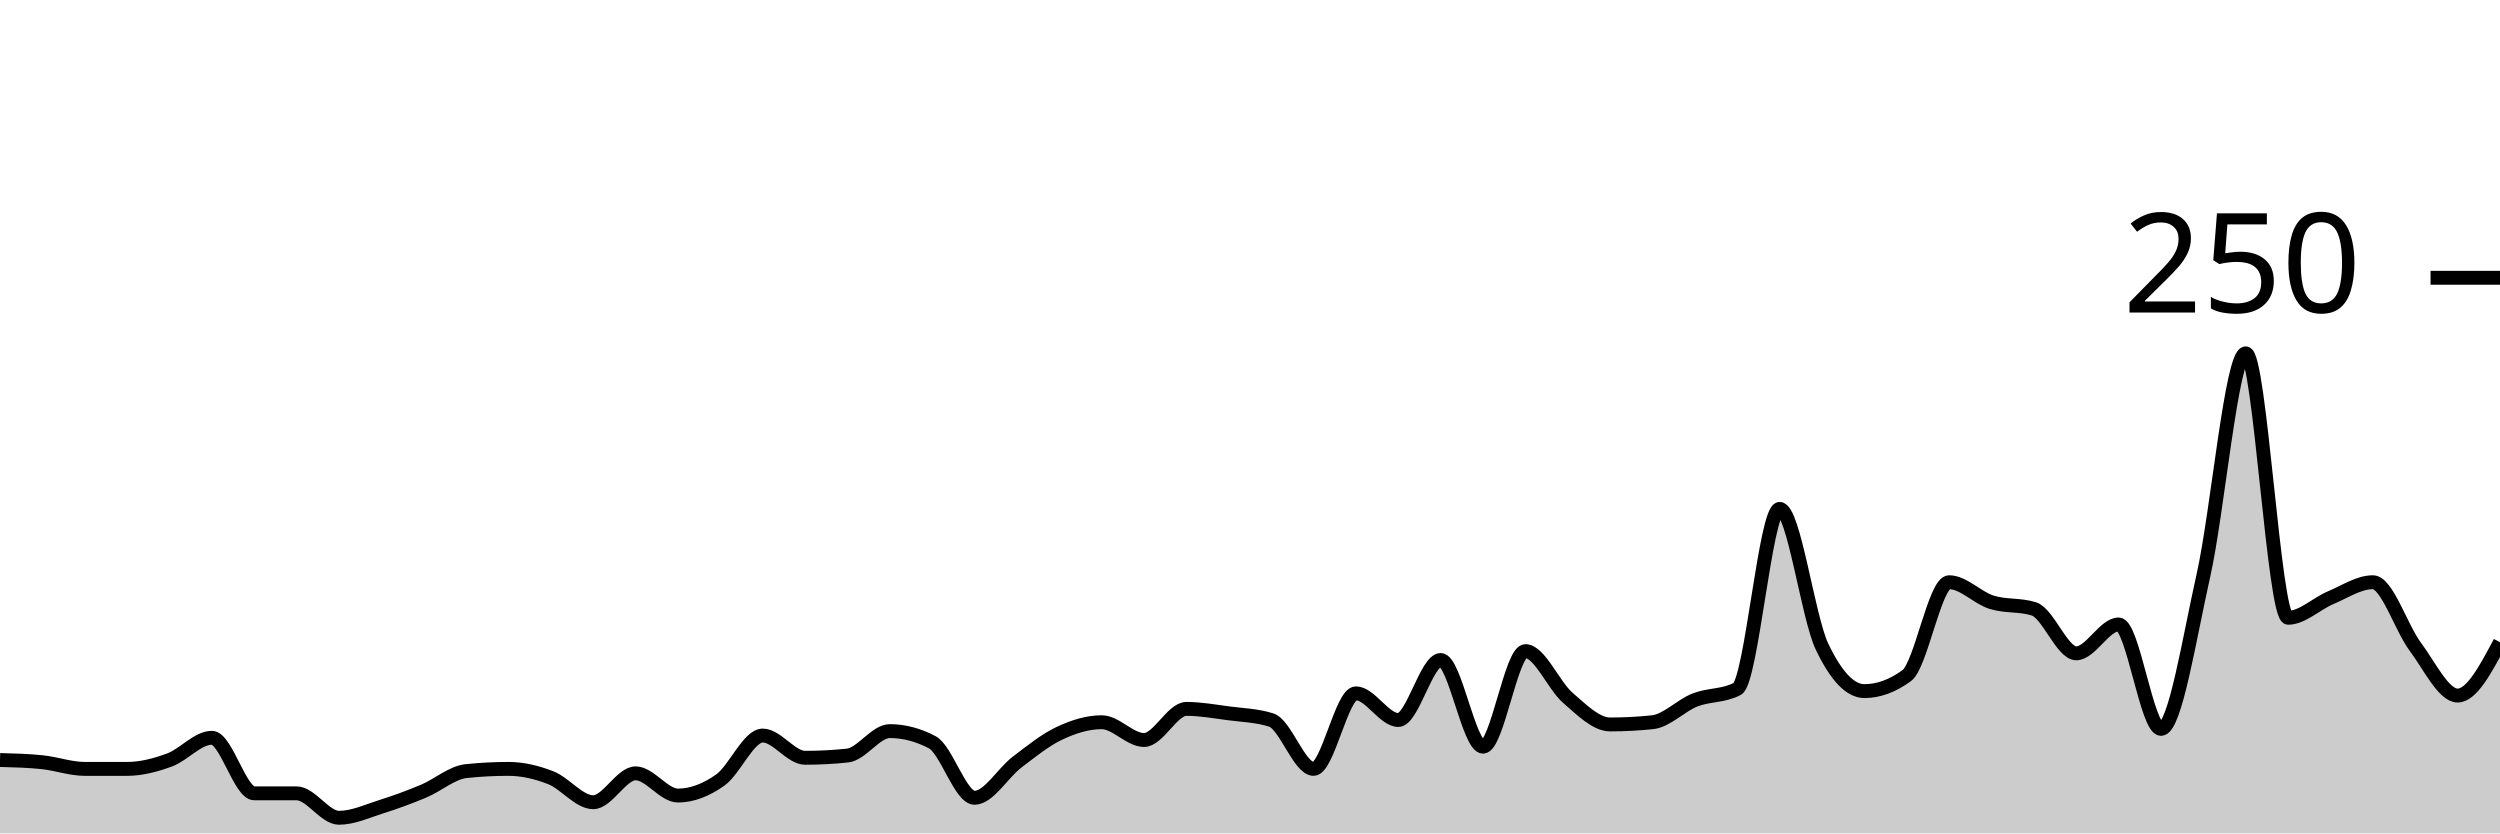
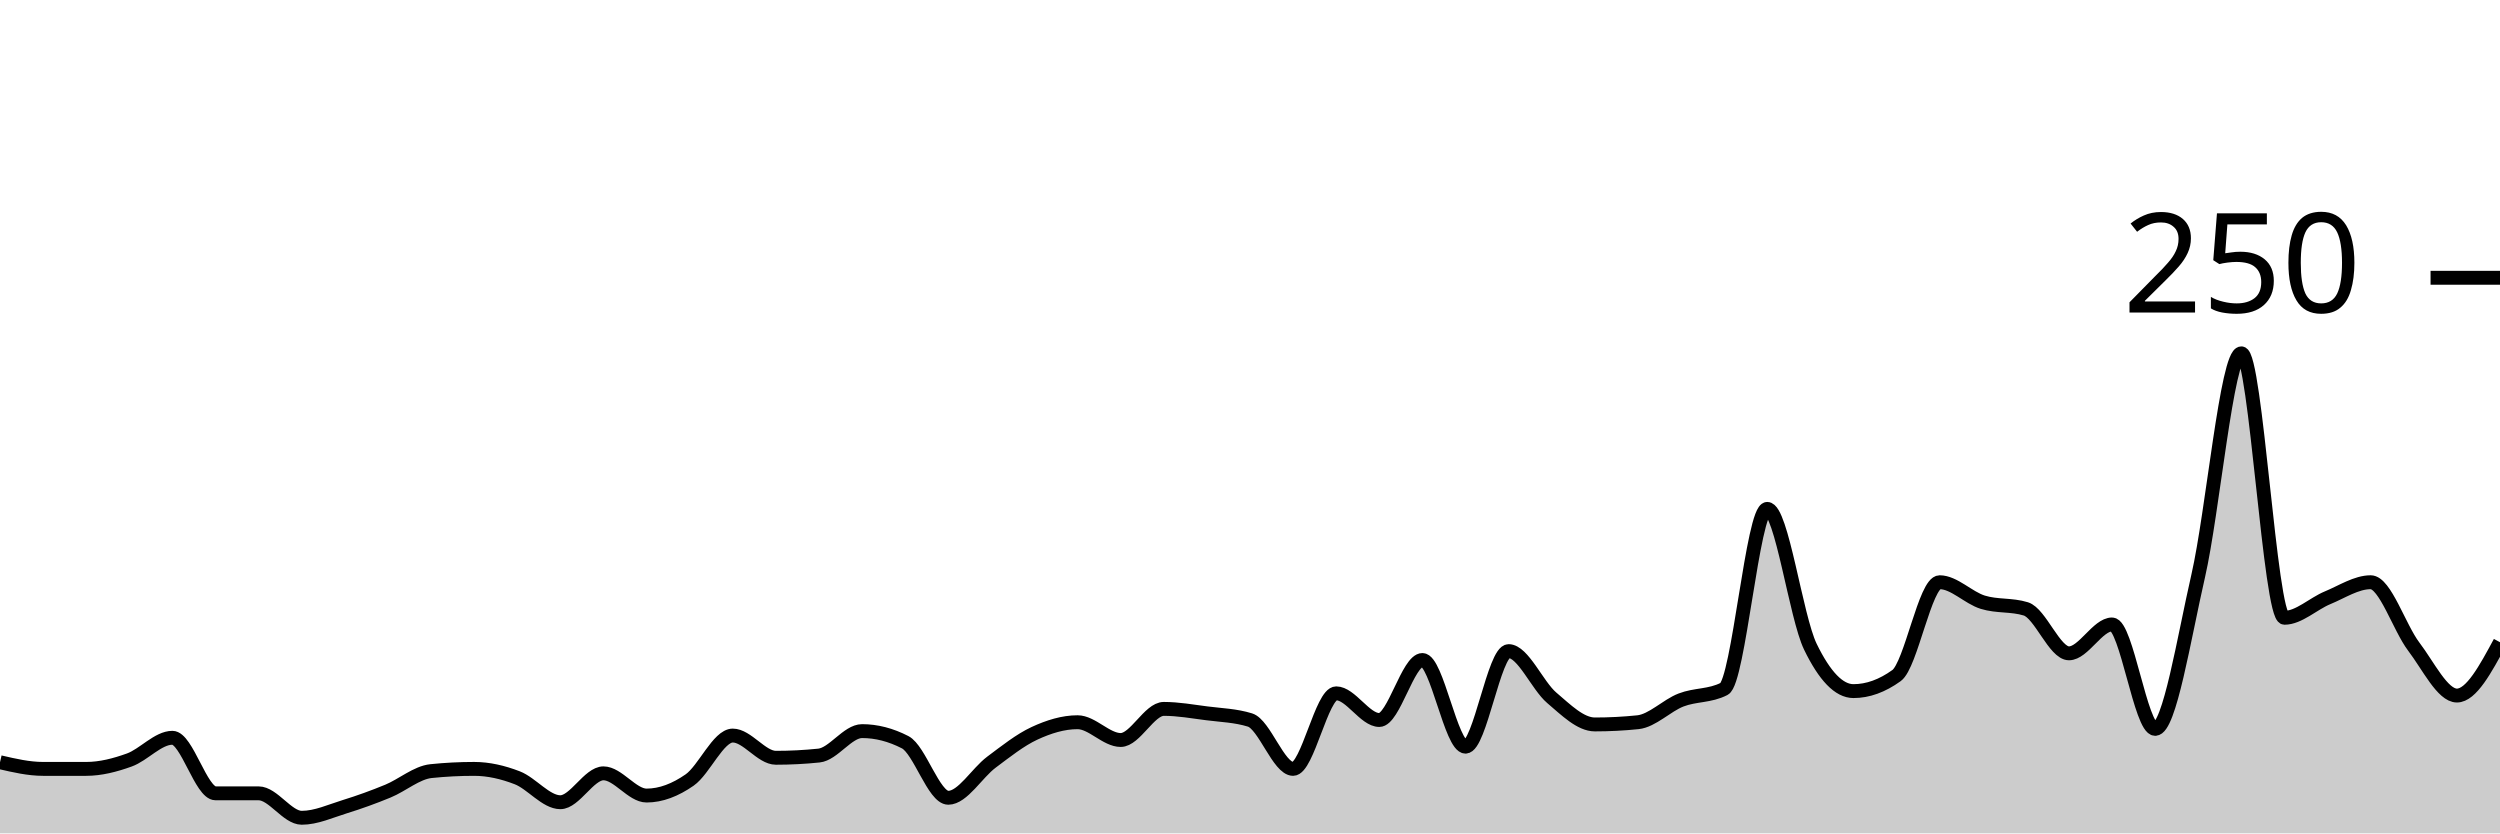
<svg xmlns="http://www.w3.org/2000/svg" viewBox="0 0 180 60">
  <g transform="translate(0,20)">
-     <path class="area" fill="rgba(0, 0, 0, 0.2)" d="M0,34.72C1.017,34.747,2.034,34.773,3.051,34.88C4.068,34.987,5.085,35.36,6.102,35.36C7.119,35.36,8.136,35.36,9.153,35.36C10.169,35.36,11.186,35.093,12.203,34.72C13.22,34.347,14.237,33.12,15.254,33.12C16.271,33.12,17.288,37.12,18.305,37.12C19.322,37.12,20.339,37.12,21.356,37.12C22.373,37.12,23.39,38.88,24.407,38.88C25.424,38.88,26.441,38.4,27.458,38.08C28.475,37.76,29.492,37.387,30.508,36.96C31.525,36.533,32.542,35.627,33.559,35.52C34.576,35.413,35.593,35.36,36.61,35.36C37.627,35.36,38.644,35.6,39.661,36C40.678,36.4,41.695,37.76,42.712,37.76C43.729,37.76,44.746,35.68,45.763,35.68C46.78,35.68,47.797,37.28,48.814,37.28C49.831,37.28,50.847,36.88,51.864,36.16C52.881,35.44,53.898,32.96,54.915,32.96C55.932,32.96,56.949,34.56,57.966,34.56C58.983,34.56,60,34.507,61.017,34.4C62.034,34.293,63.051,32.64,64.068,32.64C65.085,32.64,66.102,32.907,67.119,33.44C68.136,33.973,69.153,37.44,70.169,37.44C71.186,37.44,72.203,35.653,73.22,34.88C74.237,34.107,75.254,33.28,76.271,32.8C77.288,32.32,78.305,32,79.322,32C80.339,32,81.356,33.28,82.373,33.28C83.39,33.28,84.407,31.04,85.424,31.04C86.441,31.04,87.458,31.227,88.475,31.36C89.492,31.493,90.508,31.52,91.525,31.84C92.542,32.16,93.559,35.36,94.576,35.36C95.593,35.36,96.61,29.92,97.627,29.92C98.644,29.92,99.661,31.84,100.678,31.84C101.695,31.84,102.712,27.52,103.729,27.52C104.746,27.52,105.763,33.76,106.78,33.76C107.797,33.76,108.814,26.88,109.831,26.88C110.847,26.88,111.864,29.36,112.881,30.24C113.898,31.12,114.915,32.16,115.932,32.16C116.949,32.16,117.966,32.107,118.983,32C120,31.893,121.017,30.8,122.034,30.4C123.051,30,124.068,30.133,125.085,29.6C126.102,29.067,127.119,16.64,128.136,16.64C129.153,16.64,130.169,24.427,131.186,26.56C132.203,28.693,133.22,29.76,134.237,29.76C135.254,29.76,136.271,29.387,137.288,28.64C138.305,27.893,139.322,21.92,140.339,21.92C141.356,21.92,142.373,23.04,143.39,23.36C144.407,23.68,145.424,23.52,146.441,23.84C147.458,24.16,148.475,27.04,149.492,27.04C150.508,27.04,151.525,24.96,152.542,24.96C153.559,24.96,154.576,32.48,155.593,32.48C156.61,32.48,157.627,25.947,158.644,21.44C159.661,16.933,160.678,5.44,161.695,5.44C162.712,5.44,163.729,24.48,164.746,24.48C165.763,24.48,166.78,23.467,167.797,23.04C168.814,22.613,169.831,21.92,170.847,21.92C171.864,21.92,172.881,25.2,173.898,26.56C174.915,27.92,175.932,30.08,176.949,30.08C177.966,30.08,178.983,28.16,180,26.24L180,40C178.983,40,177.966,40,176.949,40C175.932,40,174.915,40,173.898,40C172.881,40,171.864,40,170.847,40C169.831,40,168.814,40,167.797,40C166.78,40,165.763,40,164.746,40C163.729,40,162.712,40,161.695,40C160.678,40,159.661,40,158.644,40C157.627,40,156.61,40,155.593,40C154.576,40,153.559,40,152.542,40C151.525,40,150.508,40,149.492,40C148.475,40,147.458,40,146.441,40C145.424,40,144.407,40,143.39,40C142.373,40,141.356,40,140.339,40C139.322,40,138.305,40,137.288,40C136.271,40,135.254,40,134.237,40C133.22,40,132.203,40,131.186,40C130.169,40,129.153,40,128.136,40C127.119,40,126.102,40,125.085,40C124.068,40,123.051,40,122.034,40C121.017,40,120,40,118.983,40C117.966,40,116.949,40,115.932,40C114.915,40,113.898,40,112.881,40C111.864,40,110.847,40,109.831,40C108.814,40,107.797,40,106.78,40C105.763,40,104.746,40,103.729,40C102.712,40,101.695,40,100.678,40C99.661,40,98.644,40,97.627,40C96.61,40,95.593,40,94.576,40C93.559,40,92.542,40,91.525,40C90.508,40,89.492,40,88.475,40C87.458,40,86.441,40,85.424,40C84.407,40,83.39,40,82.373,40C81.356,40,80.339,40,79.322,40C78.305,40,77.288,40,76.271,40C75.254,40,74.237,40,73.22,40C72.203,40,71.186,40,70.169,40C69.153,40,68.136,40,67.119,40C66.102,40,65.085,40,64.068,40C63.051,40,62.034,40,61.017,40C60,40,58.983,40,57.966,40C56.949,40,55.932,40,54.915,40C53.898,40,52.881,40,51.864,40C50.847,40,49.831,40,48.814,40C47.797,40,46.78,40,45.763,40C44.746,40,43.729,40,42.712,40C41.695,40,40.678,40,39.661,40C38.644,40,37.627,40,36.61,40C35.593,40,34.576,40,33.559,40C32.542,40,31.525,40,30.508,40C29.492,40,28.475,40,27.458,40C26.441,40,25.424,40,24.407,40C23.39,40,22.373,40,21.356,40C20.339,40,19.322,40,18.305,40C17.288,40,16.271,40,15.254,40C14.237,40,13.22,40,12.203,40C11.186,40,10.169,40,9.153,40C8.136,40,7.119,40,6.102,40C5.085,40,4.068,40,3.051,40C2.034,40,1.017,40,0,40Z" />
-     <path class="line" stroke="black" fill="none" d="M0,34.72C1.017,34.747,2.034,34.773,3.051,34.88C4.068,34.987,5.085,35.36,6.102,35.36C7.119,35.36,8.136,35.36,9.153,35.36C10.169,35.36,11.186,35.093,12.203,34.72C13.22,34.347,14.237,33.12,15.254,33.12C16.271,33.12,17.288,37.12,18.305,37.12C19.322,37.12,20.339,37.12,21.356,37.12C22.373,37.12,23.39,38.88,24.407,38.88C25.424,38.88,26.441,38.4,27.458,38.08C28.475,37.76,29.492,37.387,30.508,36.96C31.525,36.533,32.542,35.627,33.559,35.52C34.576,35.413,35.593,35.36,36.61,35.36C37.627,35.36,38.644,35.6,39.661,36C40.678,36.4,41.695,37.76,42.712,37.76C43.729,37.76,44.746,35.68,45.763,35.68C46.78,35.68,47.797,37.28,48.814,37.28C49.831,37.28,50.847,36.88,51.864,36.16C52.881,35.44,53.898,32.96,54.915,32.96C55.932,32.96,56.949,34.56,57.966,34.56C58.983,34.56,60,34.507,61.017,34.4C62.034,34.293,63.051,32.64,64.068,32.64C65.085,32.64,66.102,32.907,67.119,33.44C68.136,33.973,69.153,37.44,70.169,37.44C71.186,37.44,72.203,35.653,73.22,34.88C74.237,34.107,75.254,33.28,76.271,32.8C77.288,32.32,78.305,32,79.322,32C80.339,32,81.356,33.28,82.373,33.28C83.39,33.28,84.407,31.04,85.424,31.04C86.441,31.04,87.458,31.227,88.475,31.36C89.492,31.493,90.508,31.52,91.525,31.84C92.542,32.16,93.559,35.36,94.576,35.36C95.593,35.36,96.61,29.92,97.627,29.92C98.644,29.92,99.661,31.84,100.678,31.84C101.695,31.84,102.712,27.52,103.729,27.52C104.746,27.52,105.763,33.76,106.78,33.76C107.797,33.76,108.814,26.88,109.831,26.88C110.847,26.88,111.864,29.36,112.881,30.24C113.898,31.12,114.915,32.16,115.932,32.16C116.949,32.16,117.966,32.107,118.983,32C120,31.893,121.017,30.8,122.034,30.4C123.051,30,124.068,30.133,125.085,29.6C126.102,29.067,127.119,16.64,128.136,16.64C129.153,16.64,130.169,24.427,131.186,26.56C132.203,28.693,133.22,29.76,134.237,29.76C135.254,29.76,136.271,29.387,137.288,28.64C138.305,27.893,139.322,21.92,140.339,21.92C141.356,21.92,142.373,23.04,143.39,23.36C144.407,23.68,145.424,23.52,146.441,23.84C147.458,24.16,148.475,27.04,149.492,27.04C150.508,27.04,151.525,24.96,152.542,24.96C153.559,24.96,154.576,32.48,155.593,32.48C156.61,32.48,157.627,25.947,158.644,21.44C159.661,16.933,160.678,5.44,161.695,5.44C162.712,5.44,163.729,24.48,164.746,24.48C165.763,24.48,166.78,23.467,167.797,23.04C168.814,22.613,169.831,21.92,170.847,21.92C171.864,21.92,172.881,25.2,173.898,26.56C174.915,27.92,175.932,30.08,176.949,30.08C177.966,30.08,178.983,28.16,180,26.24" />
+     <path class="area" fill="rgba(0, 0, 0, 0.2)" d="M0,34.88C1.034,35.12,2.069,35.36,3.103,35.36C4.138,35.36,5.172,35.36,6.207,35.36C7.241,35.36,8.276,35.093,9.31,34.72C10.345,34.347,11.379,33.12,12.414,33.12C13.448,33.12,14.483,37.12,15.517,37.12C16.552,37.12,17.586,37.12,18.621,37.12C19.655,37.12,20.69,38.88,21.724,38.88C22.759,38.88,23.793,38.4,24.828,38.08C25.862,37.76,26.897,37.387,27.931,36.96C28.966,36.533,30,35.627,31.034,35.52C32.069,35.413,33.103,35.36,34.138,35.36C35.172,35.36,36.207,35.6,37.241,36C38.276,36.4,39.31,37.76,40.345,37.76C41.379,37.76,42.414,35.68,43.448,35.68C44.483,35.68,45.517,37.28,46.552,37.28C47.586,37.28,48.621,36.88,49.655,36.16C50.69,35.44,51.724,32.96,52.759,32.96C53.793,32.96,54.828,34.56,55.862,34.56C56.897,34.56,57.931,34.507,58.966,34.4C60,34.293,61.034,32.64,62.069,32.64C63.103,32.64,64.138,32.907,65.172,33.44C66.207,33.973,67.241,37.44,68.276,37.44C69.31,37.44,70.345,35.653,71.379,34.88C72.414,34.107,73.448,33.28,74.483,32.8C75.517,32.32,76.552,32,77.586,32C78.621,32,79.655,33.28,80.69,33.28C81.724,33.28,82.759,31.04,83.793,31.04C84.828,31.04,85.862,31.227,86.897,31.36C87.931,31.493,88.966,31.52,90,31.84C91.034,32.16,92.069,35.36,93.103,35.36C94.138,35.36,95.172,29.92,96.207,29.92C97.241,29.92,98.276,31.84,99.31,31.84C100.345,31.84,101.379,27.52,102.414,27.52C103.448,27.52,104.483,33.76,105.517,33.76C106.552,33.76,107.586,26.88,108.621,26.88C109.655,26.88,110.69,29.36,111.724,30.24C112.759,31.12,113.793,32.16,114.828,32.16C115.862,32.16,116.897,32.107,117.931,32C118.966,31.893,120,30.8,121.034,30.4C122.069,30,123.103,30.133,124.138,29.6C125.172,29.067,126.207,16.64,127.241,16.64C128.276,16.64,129.31,24.427,130.345,26.56C131.379,28.693,132.414,29.76,133.448,29.76C134.483,29.76,135.517,29.387,136.552,28.64C137.586,27.893,138.621,21.92,139.655,21.92C140.69,21.92,141.724,23.04,142.759,23.36C143.793,23.68,144.828,23.52,145.862,23.84C146.897,24.16,147.931,27.04,148.966,27.04C150,27.04,151.034,24.96,152.069,24.96C153.103,24.96,154.138,32.48,155.172,32.48C156.207,32.48,157.241,25.947,158.276,21.44C159.31,16.933,160.345,5.44,161.379,5.44C162.414,5.44,163.448,24.48,164.483,24.48C165.517,24.48,166.552,23.467,167.586,23.04C168.621,22.613,169.655,21.92,170.69,21.92C171.724,21.92,172.759,25.2,173.793,26.56C174.828,27.92,175.862,30.08,176.897,30.08C177.931,30.08,178.966,28.16,180,26.24L180,40C178.966,40,177.931,40,176.897,40C175.862,40,174.828,40,173.793,40C172.759,40,171.724,40,170.69,40C169.655,40,168.621,40,167.586,40C166.552,40,165.517,40,164.483,40C163.448,40,162.414,40,161.379,40C160.345,40,159.31,40,158.276,40C157.241,40,156.207,40,155.172,40C154.138,40,153.103,40,152.069,40C151.034,40,150,40,148.966,40C147.931,40,146.897,40,145.862,40C144.828,40,143.793,40,142.759,40C141.724,40,140.69,40,139.655,40C138.621,40,137.586,40,136.552,40C135.517,40,134.483,40,133.448,40C132.414,40,131.379,40,130.345,40C129.31,40,128.276,40,127.241,40C126.207,40,125.172,40,124.138,40C123.103,40,122.069,40,121.034,40C120,40,118.966,40,117.931,40C116.897,40,115.862,40,114.828,40C113.793,40,112.759,40,111.724,40C110.69,40,109.655,40,108.621,40C107.586,40,106.552,40,105.517,40C104.483,40,103.448,40,102.414,40C101.379,40,100.345,40,99.31,40C98.276,40,97.241,40,96.207,40C95.172,40,94.138,40,93.103,40C92.069,40,91.034,40,90,40C88.966,40,87.931,40,86.897,40C85.862,40,84.828,40,83.793,40C82.759,40,81.724,40,80.69,40C79.655,40,78.621,40,77.586,40C76.552,40,75.517,40,74.483,40C73.448,40,72.414,40,71.379,40C70.345,40,69.31,40,68.276,40C67.241,40,66.207,40,65.172,40C64.138,40,63.103,40,62.069,40C61.034,40,60,40,58.966,40C57.931,40,56.897,40,55.862,40C54.828,40,53.793,40,52.759,40C51.724,40,50.69,40,49.655,40C48.621,40,47.586,40,46.552,40C45.517,40,44.483,40,43.448,40C42.414,40,41.379,40,40.345,40C39.31,40,38.276,40,37.241,40C36.207,40,35.172,40,34.138,40C33.103,40,32.069,40,31.034,40C30,40,28.966,40,27.931,40C26.897,40,25.862,40,24.828,40C23.793,40,22.759,40,21.724,40C20.69,40,19.655,40,18.621,40C17.586,40,16.552,40,15.517,40C14.483,40,13.448,40,12.414,40C11.379,40,10.345,40,9.31,40C8.276,40,7.241,40,6.207,40C5.172,40,4.138,40,3.103,40C2.069,40,1.034,40,0,40Z" />
+     <path class="line" stroke="black" fill="none" d="M0,34.88C1.034,35.12,2.069,35.36,3.103,35.36C4.138,35.36,5.172,35.36,6.207,35.36C7.241,35.36,8.276,35.093,9.31,34.72C10.345,34.347,11.379,33.12,12.414,33.12C13.448,33.12,14.483,37.12,15.517,37.12C16.552,37.12,17.586,37.12,18.621,37.12C19.655,37.12,20.69,38.88,21.724,38.88C22.759,38.88,23.793,38.4,24.828,38.08C25.862,37.76,26.897,37.387,27.931,36.96C28.966,36.533,30,35.627,31.034,35.52C32.069,35.413,33.103,35.36,34.138,35.36C35.172,35.36,36.207,35.6,37.241,36C38.276,36.4,39.31,37.76,40.345,37.76C41.379,37.76,42.414,35.68,43.448,35.68C44.483,35.68,45.517,37.28,46.552,37.28C47.586,37.28,48.621,36.88,49.655,36.16C50.69,35.44,51.724,32.96,52.759,32.96C53.793,32.96,54.828,34.56,55.862,34.56C56.897,34.56,57.931,34.507,58.966,34.4C60,34.293,61.034,32.64,62.069,32.64C63.103,32.64,64.138,32.907,65.172,33.44C66.207,33.973,67.241,37.44,68.276,37.44C69.31,37.44,70.345,35.653,71.379,34.88C72.414,34.107,73.448,33.28,74.483,32.8C75.517,32.32,76.552,32,77.586,32C78.621,32,79.655,33.28,80.69,33.28C81.724,33.28,82.759,31.04,83.793,31.04C84.828,31.04,85.862,31.227,86.897,31.36C87.931,31.493,88.966,31.52,90,31.84C91.034,32.16,92.069,35.36,93.103,35.36C94.138,35.36,95.172,29.92,96.207,29.92C97.241,29.92,98.276,31.84,99.31,31.84C100.345,31.84,101.379,27.52,102.414,27.52C103.448,27.52,104.483,33.76,105.517,33.76C106.552,33.76,107.586,26.88,108.621,26.88C109.655,26.88,110.69,29.36,111.724,30.24C112.759,31.12,113.793,32.16,114.828,32.16C115.862,32.16,116.897,32.107,117.931,32C118.966,31.893,120,30.8,121.034,30.4C122.069,30,123.103,30.133,124.138,29.6C125.172,29.067,126.207,16.64,127.241,16.64C128.276,16.64,129.31,24.427,130.345,26.56C131.379,28.693,132.414,29.76,133.448,29.76C134.483,29.76,135.517,29.387,136.552,28.64C137.586,27.893,138.621,21.92,139.655,21.92C140.69,21.92,141.724,23.04,142.759,23.36C143.793,23.68,144.828,23.52,145.862,23.84C146.897,24.16,147.931,27.04,148.966,27.04C150,27.04,151.034,24.96,152.069,24.96C153.103,24.96,154.138,32.48,155.172,32.48C156.207,32.48,157.241,25.947,158.276,21.44C159.31,16.933,160.345,5.44,161.379,5.44C162.414,5.44,163.448,24.48,164.483,24.48C165.517,24.48,166.552,23.467,167.586,23.04C168.621,22.613,169.655,21.92,170.69,21.92C171.724,21.92,172.759,25.2,173.793,26.56C174.828,27.92,175.862,30.08,176.897,30.08C177.931,30.08,178.966,28.16,180,26.24" />
    <path class="axis-ceiling" stroke-width="1" stroke="black" fill="none" d="M175,0L180,0" />
    <text class="axis-ceiling-label" font-family="sans-serif" text-anchor="end" font-size="10px" x="170" y="2.5">250</text>
  </g>
</svg>
